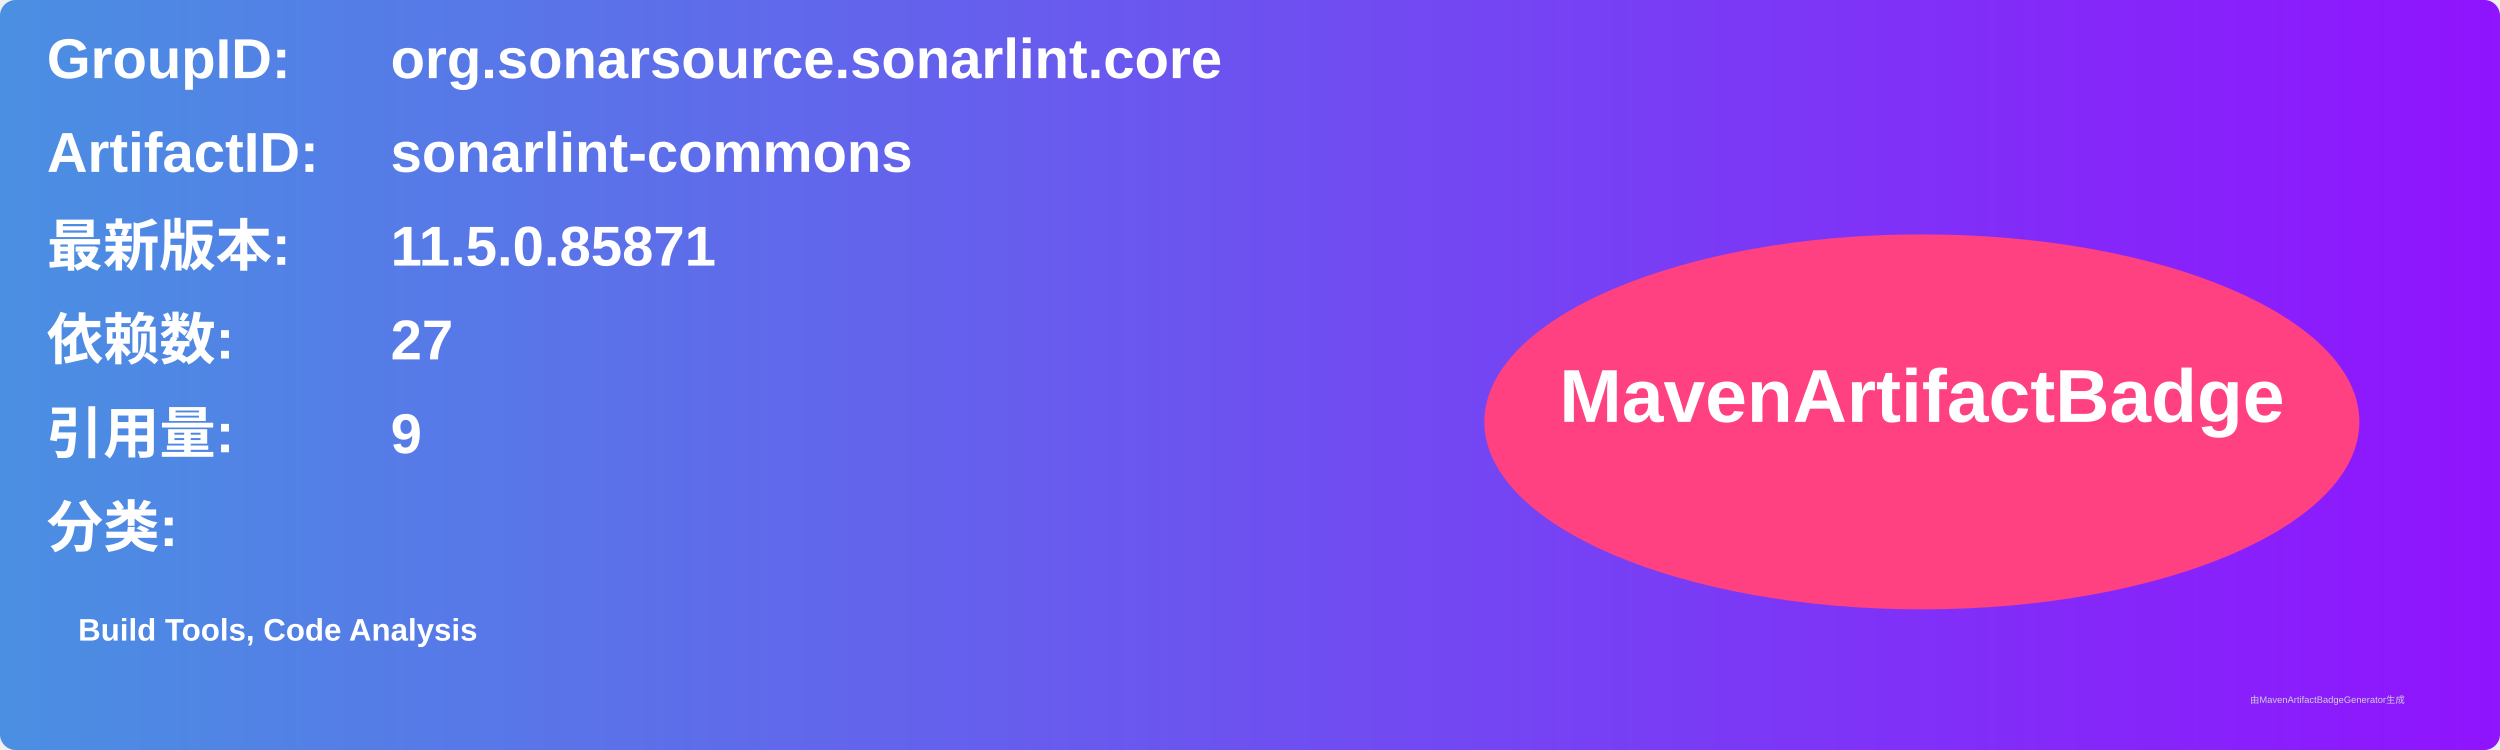
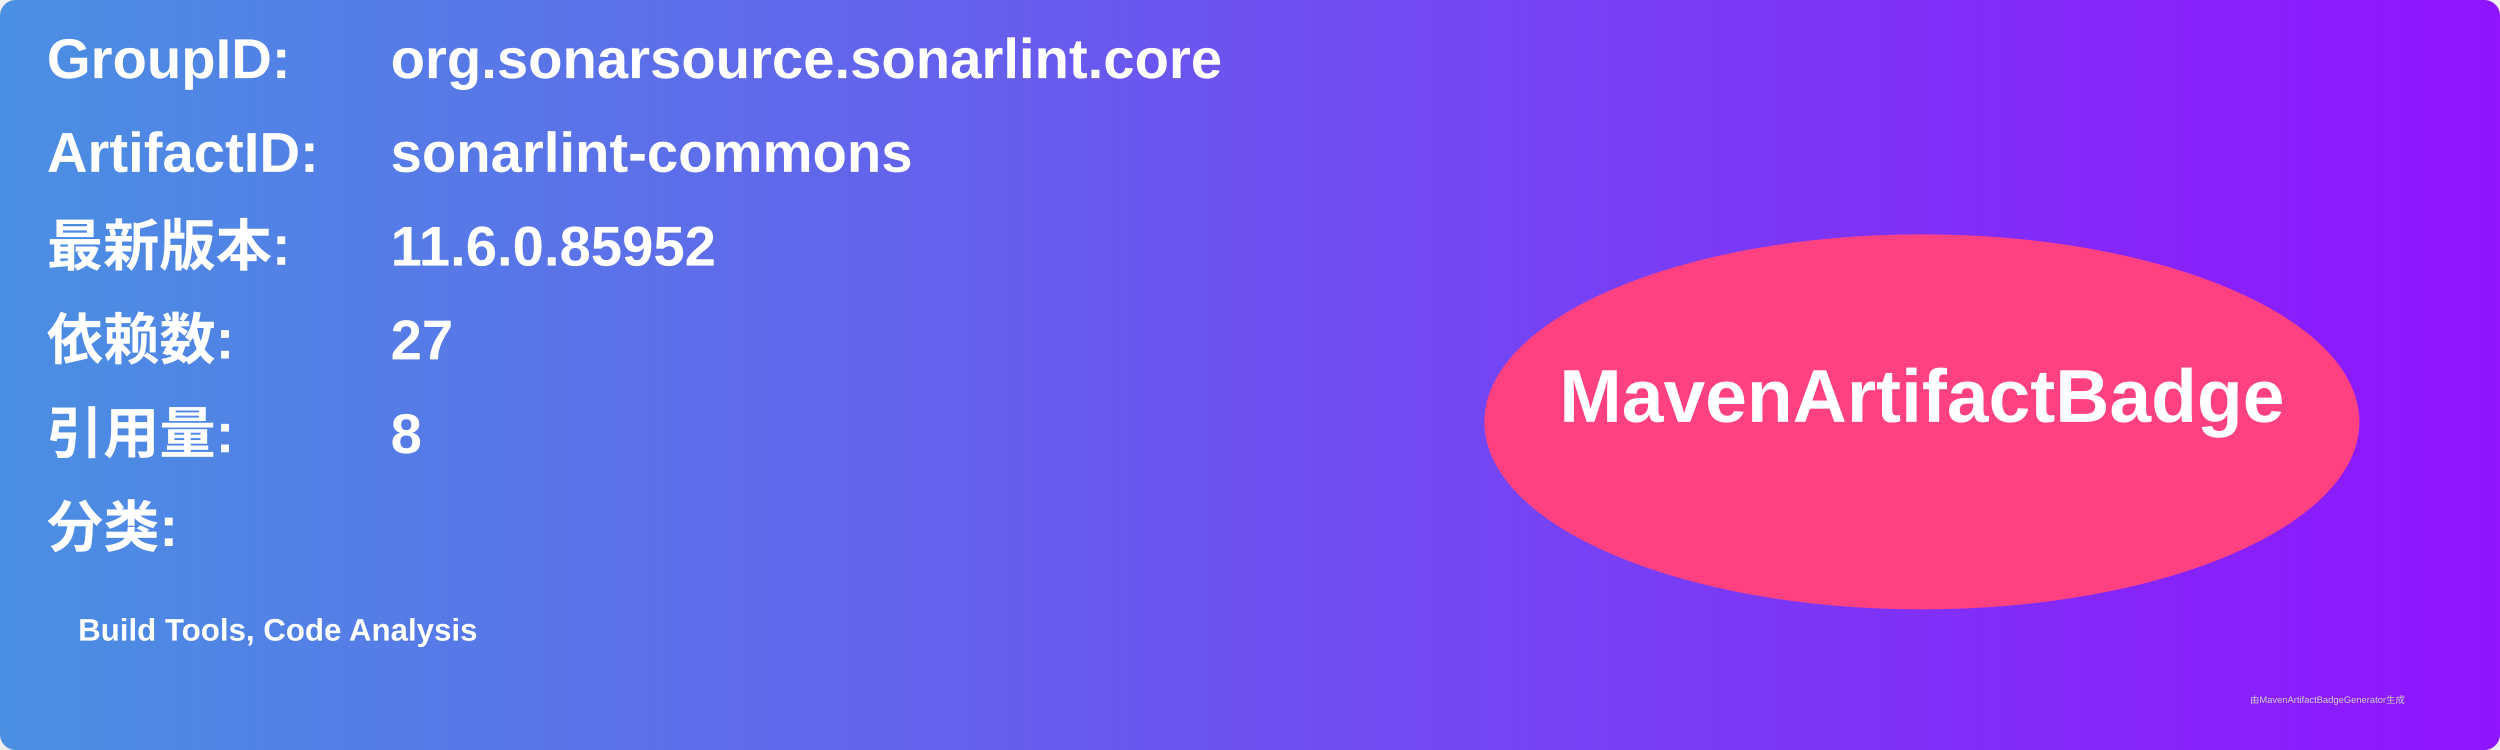
<svg xmlns="http://www.w3.org/2000/svg" width="800" height="240" viewBox="0 0 800 240">
  <linearGradient id="grad" x1="0%" y1="0%" x2="100%" y2="0%">
    <stop offset="0%" stop-color="#4a90e2" />
    <stop offset="100%" stop-color="#9013fe" />
  </linearGradient>
  <rect width="100%" height="100%" rx="5" ry="5" fill="url(#grad)" />
  <g transform="translate(15, 15)">
    <text x="0" y="10" font-family="Arial" font-size="18" fill="white" font-weight="bold" width="260">GroupID:</text>
    <text x="110" y="10" font-family="Arial" font-size="18" fill="white" font-weight="bold" width="460">org.sonarsource.sonarlint.core</text>
    <text x="0" y="40" font-family="Arial" font-size="18" fill="white" font-weight="bold" width="260">ArtifactID:</text>
    <text x="110" y="40" font-family="Arial" font-size="18" fill="white" font-weight="bold" width="460">sonarlint-commons</text>
    <text x="0" y="70" font-family="Arial" font-size="18" fill="white" font-weight="bold">最新版本:</text>
    <text x="110" y="70" font-family="Arial" font-size="18" fill="white" font-weight="bold">
-       <tspan font-weight="bold">11.5.0.85871</tspan>
+       <tspan font-weight="bold">11.6.0.85952</tspan>
    </text>
    <text x="0" y="100" font-family="Arial" font-size="18" fill="white" font-weight="bold">依赖数: </text>
    <text x="110" y="100" font-family="Arial" font-size="18" fill="white">
      <tspan font-weight="bold">27</tspan>
    </text>
    <text x="0" y="130" font-family="Arial" font-size="18" fill="white" font-weight="bold">引用量: </text>
    <text x="110" y="130" font-family="Arial" font-size="18" fill="white">
-       <tspan font-weight="bold">9</tspan>
+       <tspan font-weight="bold">8</tspan>
    </text>
    <text x="0" y="160" font-family="Arial" font-size="18" fill="white" font-weight="bold">分类:</text>
    <text x="10" y="190" font-family="Arial" font-size="10" fill="white">
      <tspan font-weight="bold">Build Tools, Code Analysis</tspan>
    </text>
    <ellipse cx="600" cy="120" rx="140" ry="60" fill="#ff4081" />
    <text x="600" y="120" text-anchor="middle" font-family="Arial" font-size="24" fill="white" font-weight="bold">MavenArtifactBadge</text>
  </g>
  <text x="720" y="225" font-family="Arial" font-size="3" fill="#d0d0d0">由MavenArtifactBadgeGenerator生成</text>
</svg>
